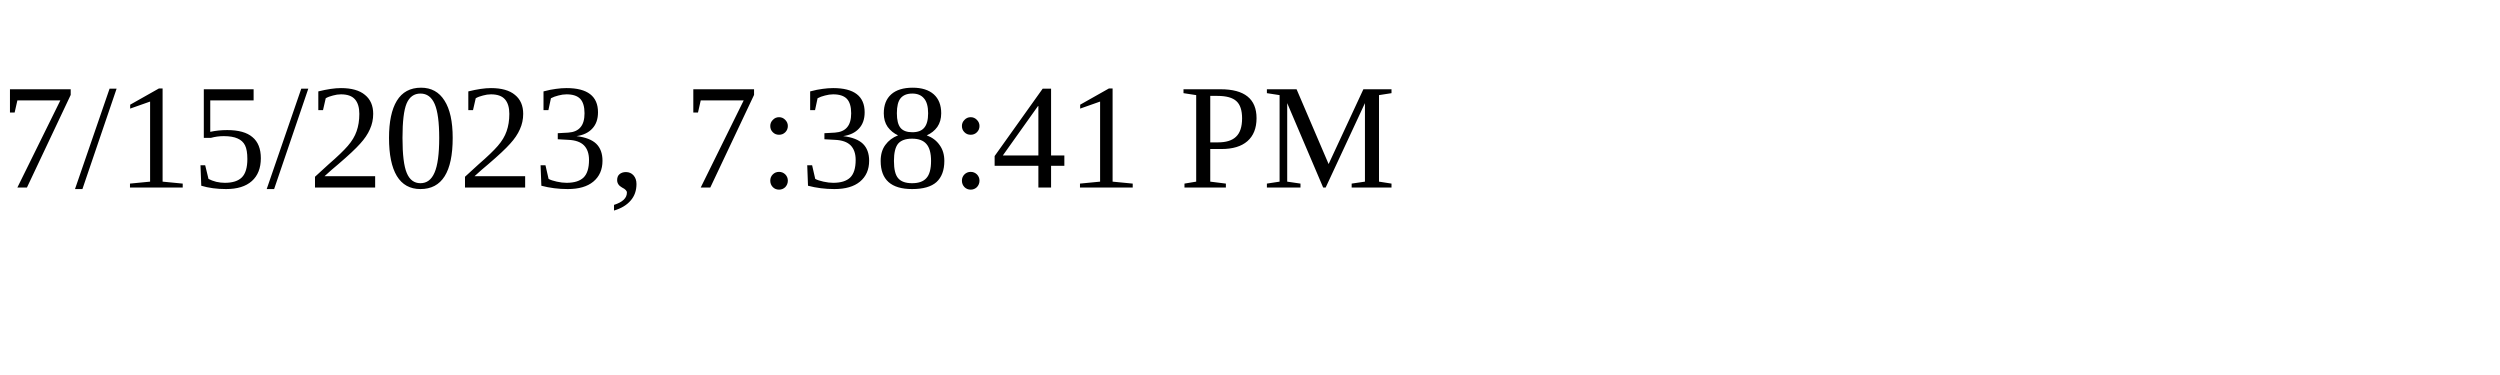
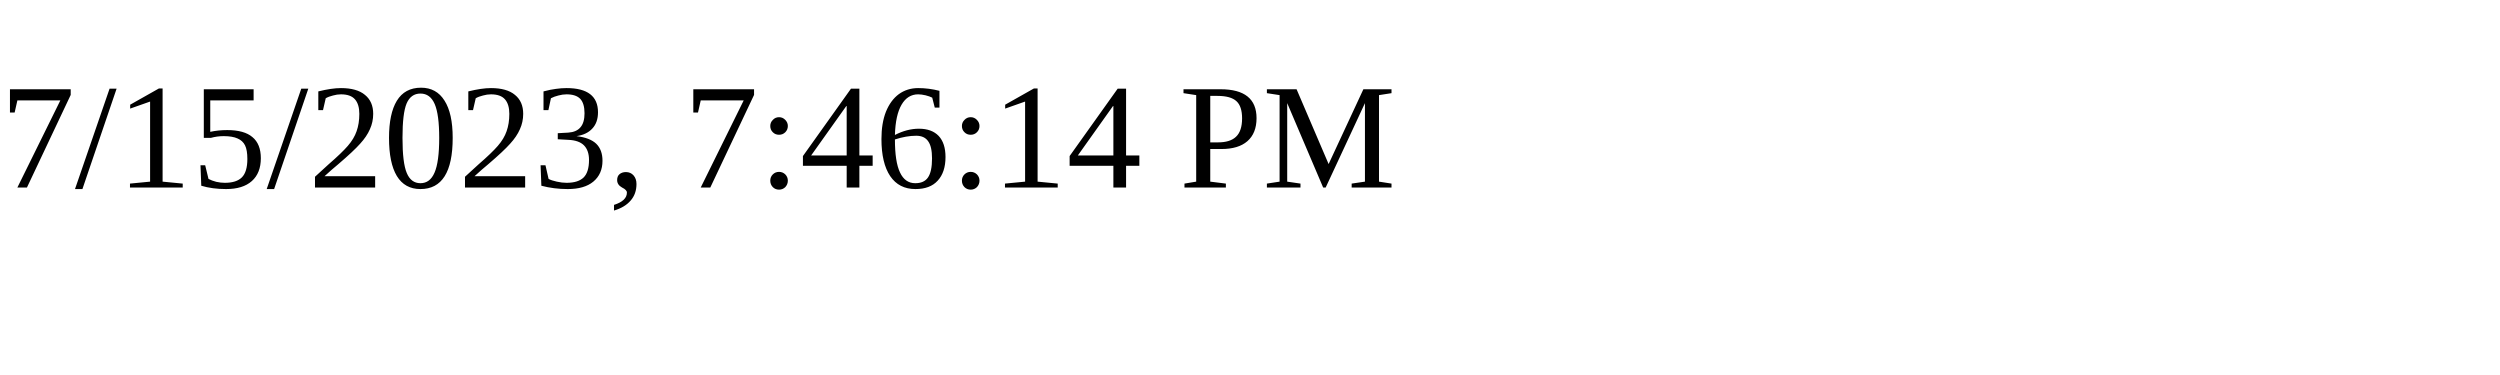
<svg xmlns="http://www.w3.org/2000/svg" height="30" width="200">
-   <text x="0" y="15">7/15/2023, 7:38:41 PM</text>
+   <text x="0" y="15">7/15/2023, 7:46:14 PM</text>
</svg>
